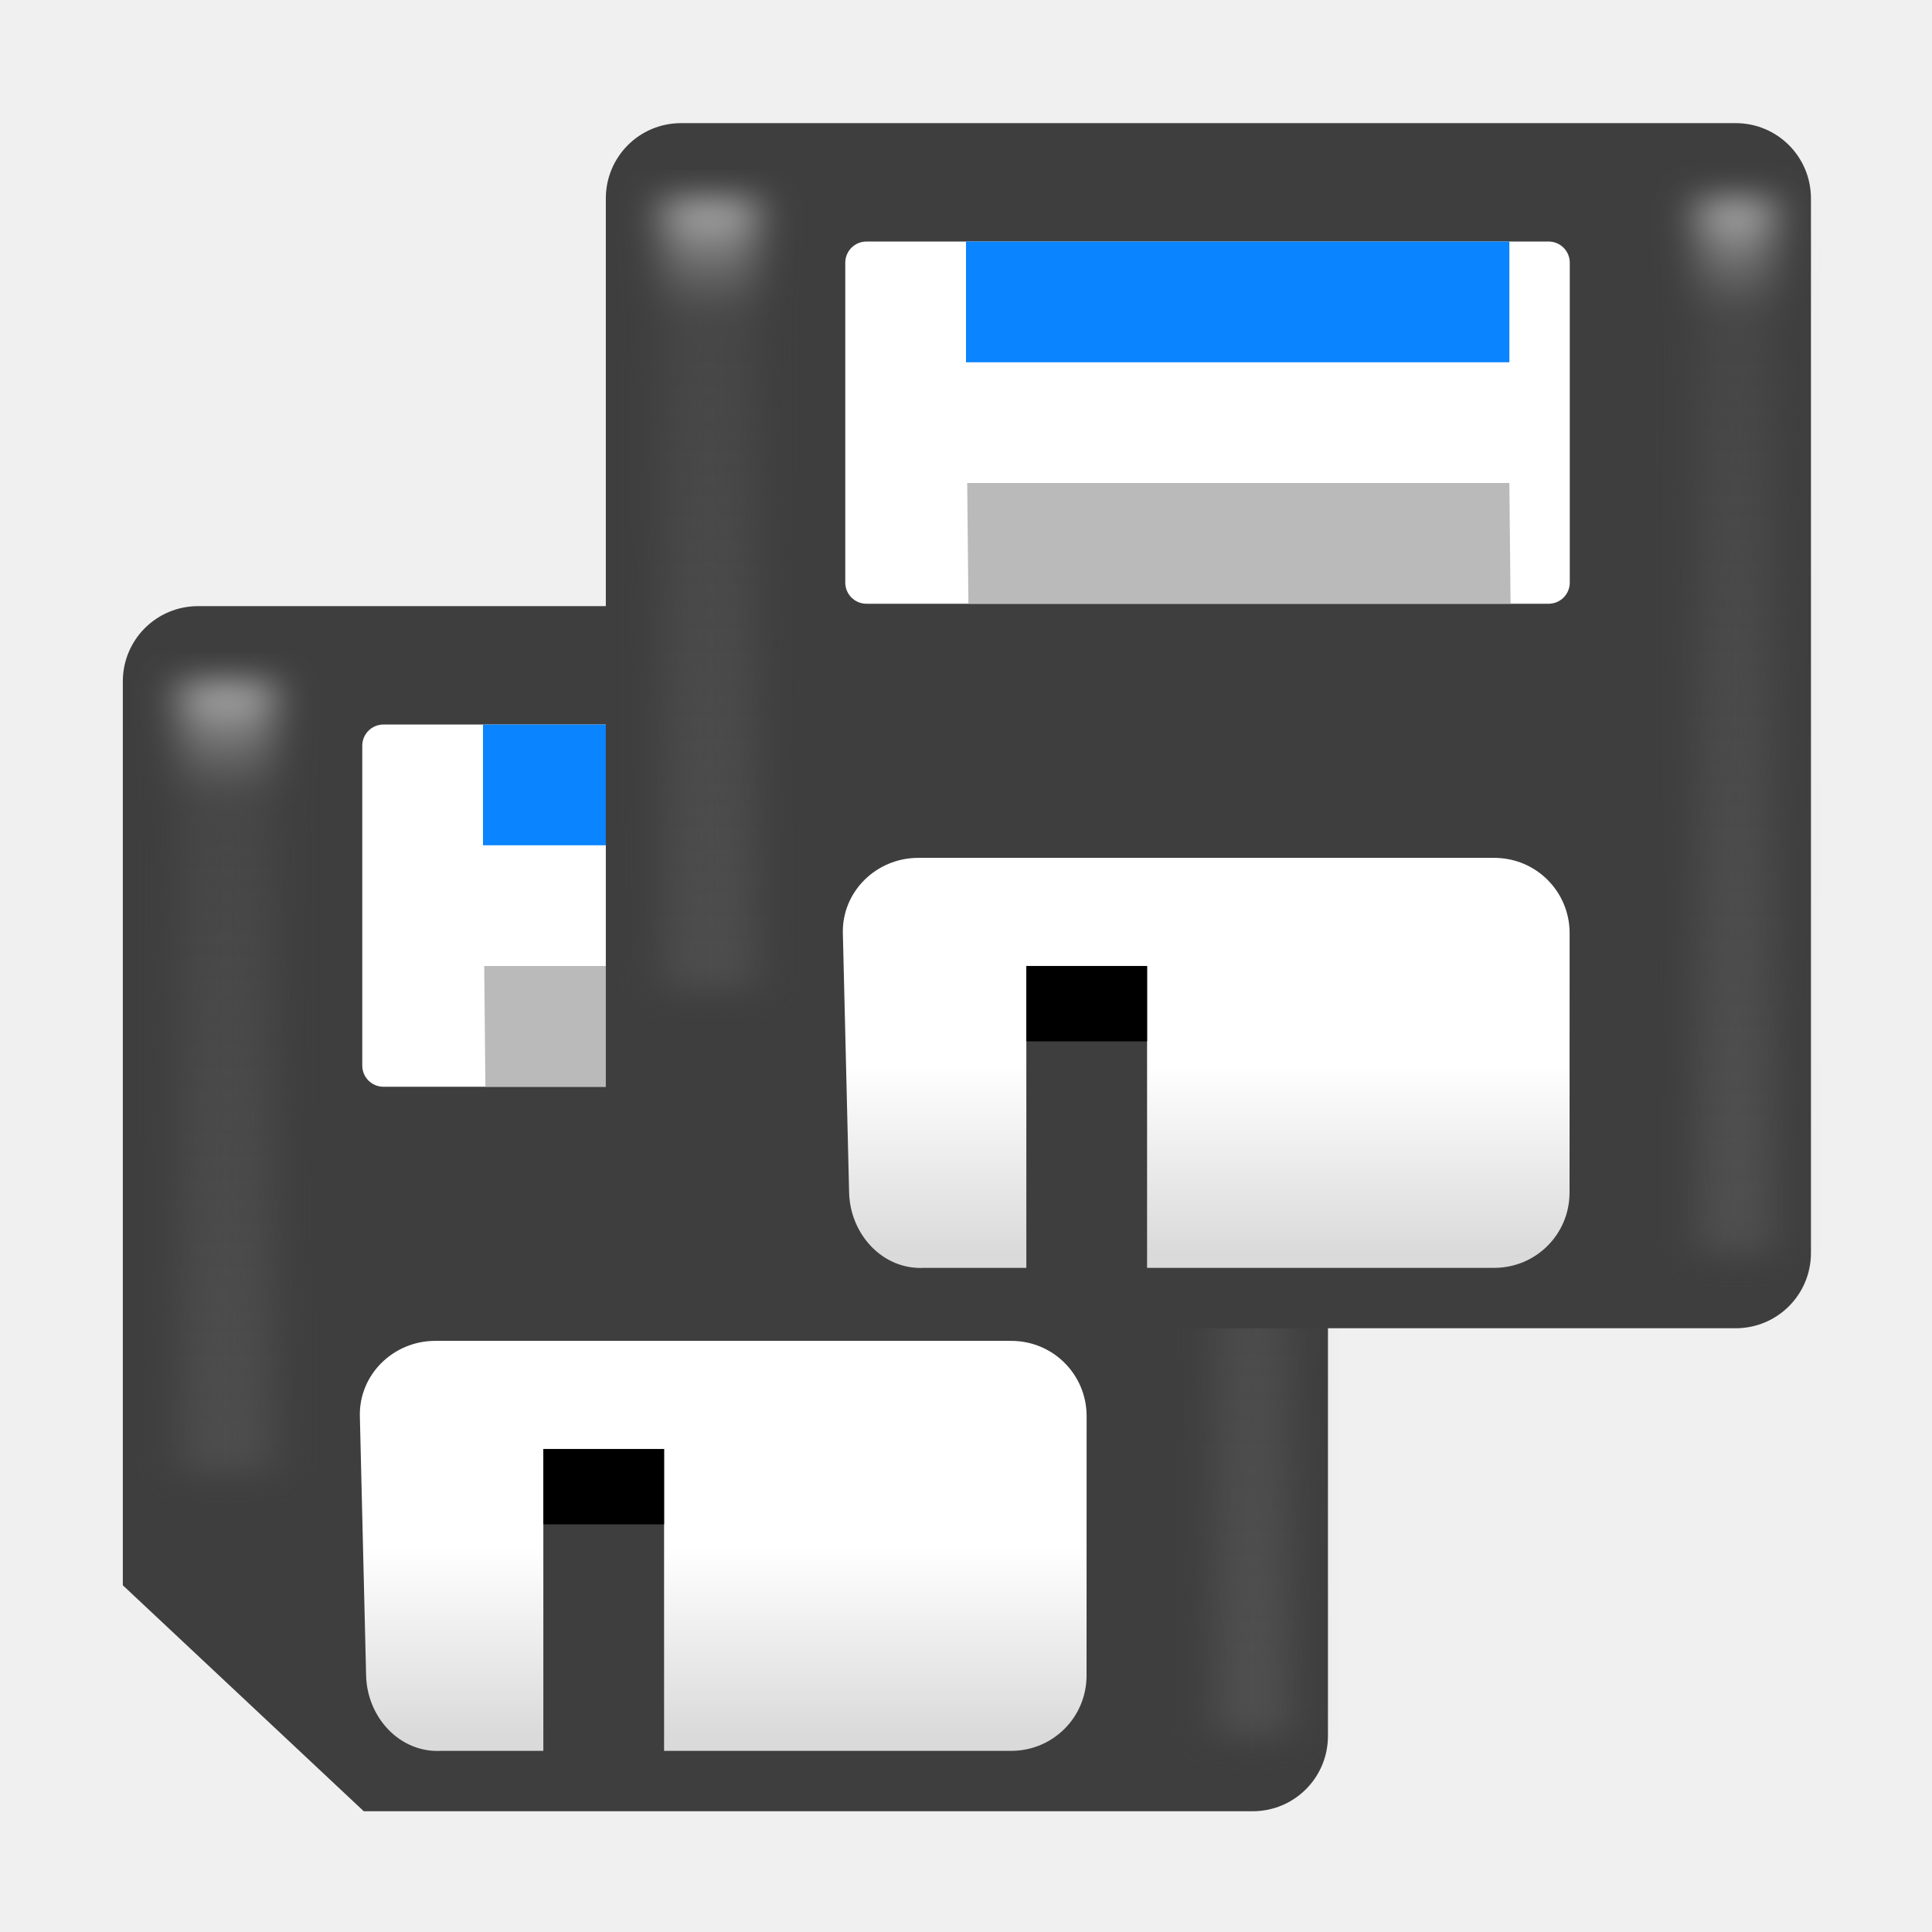
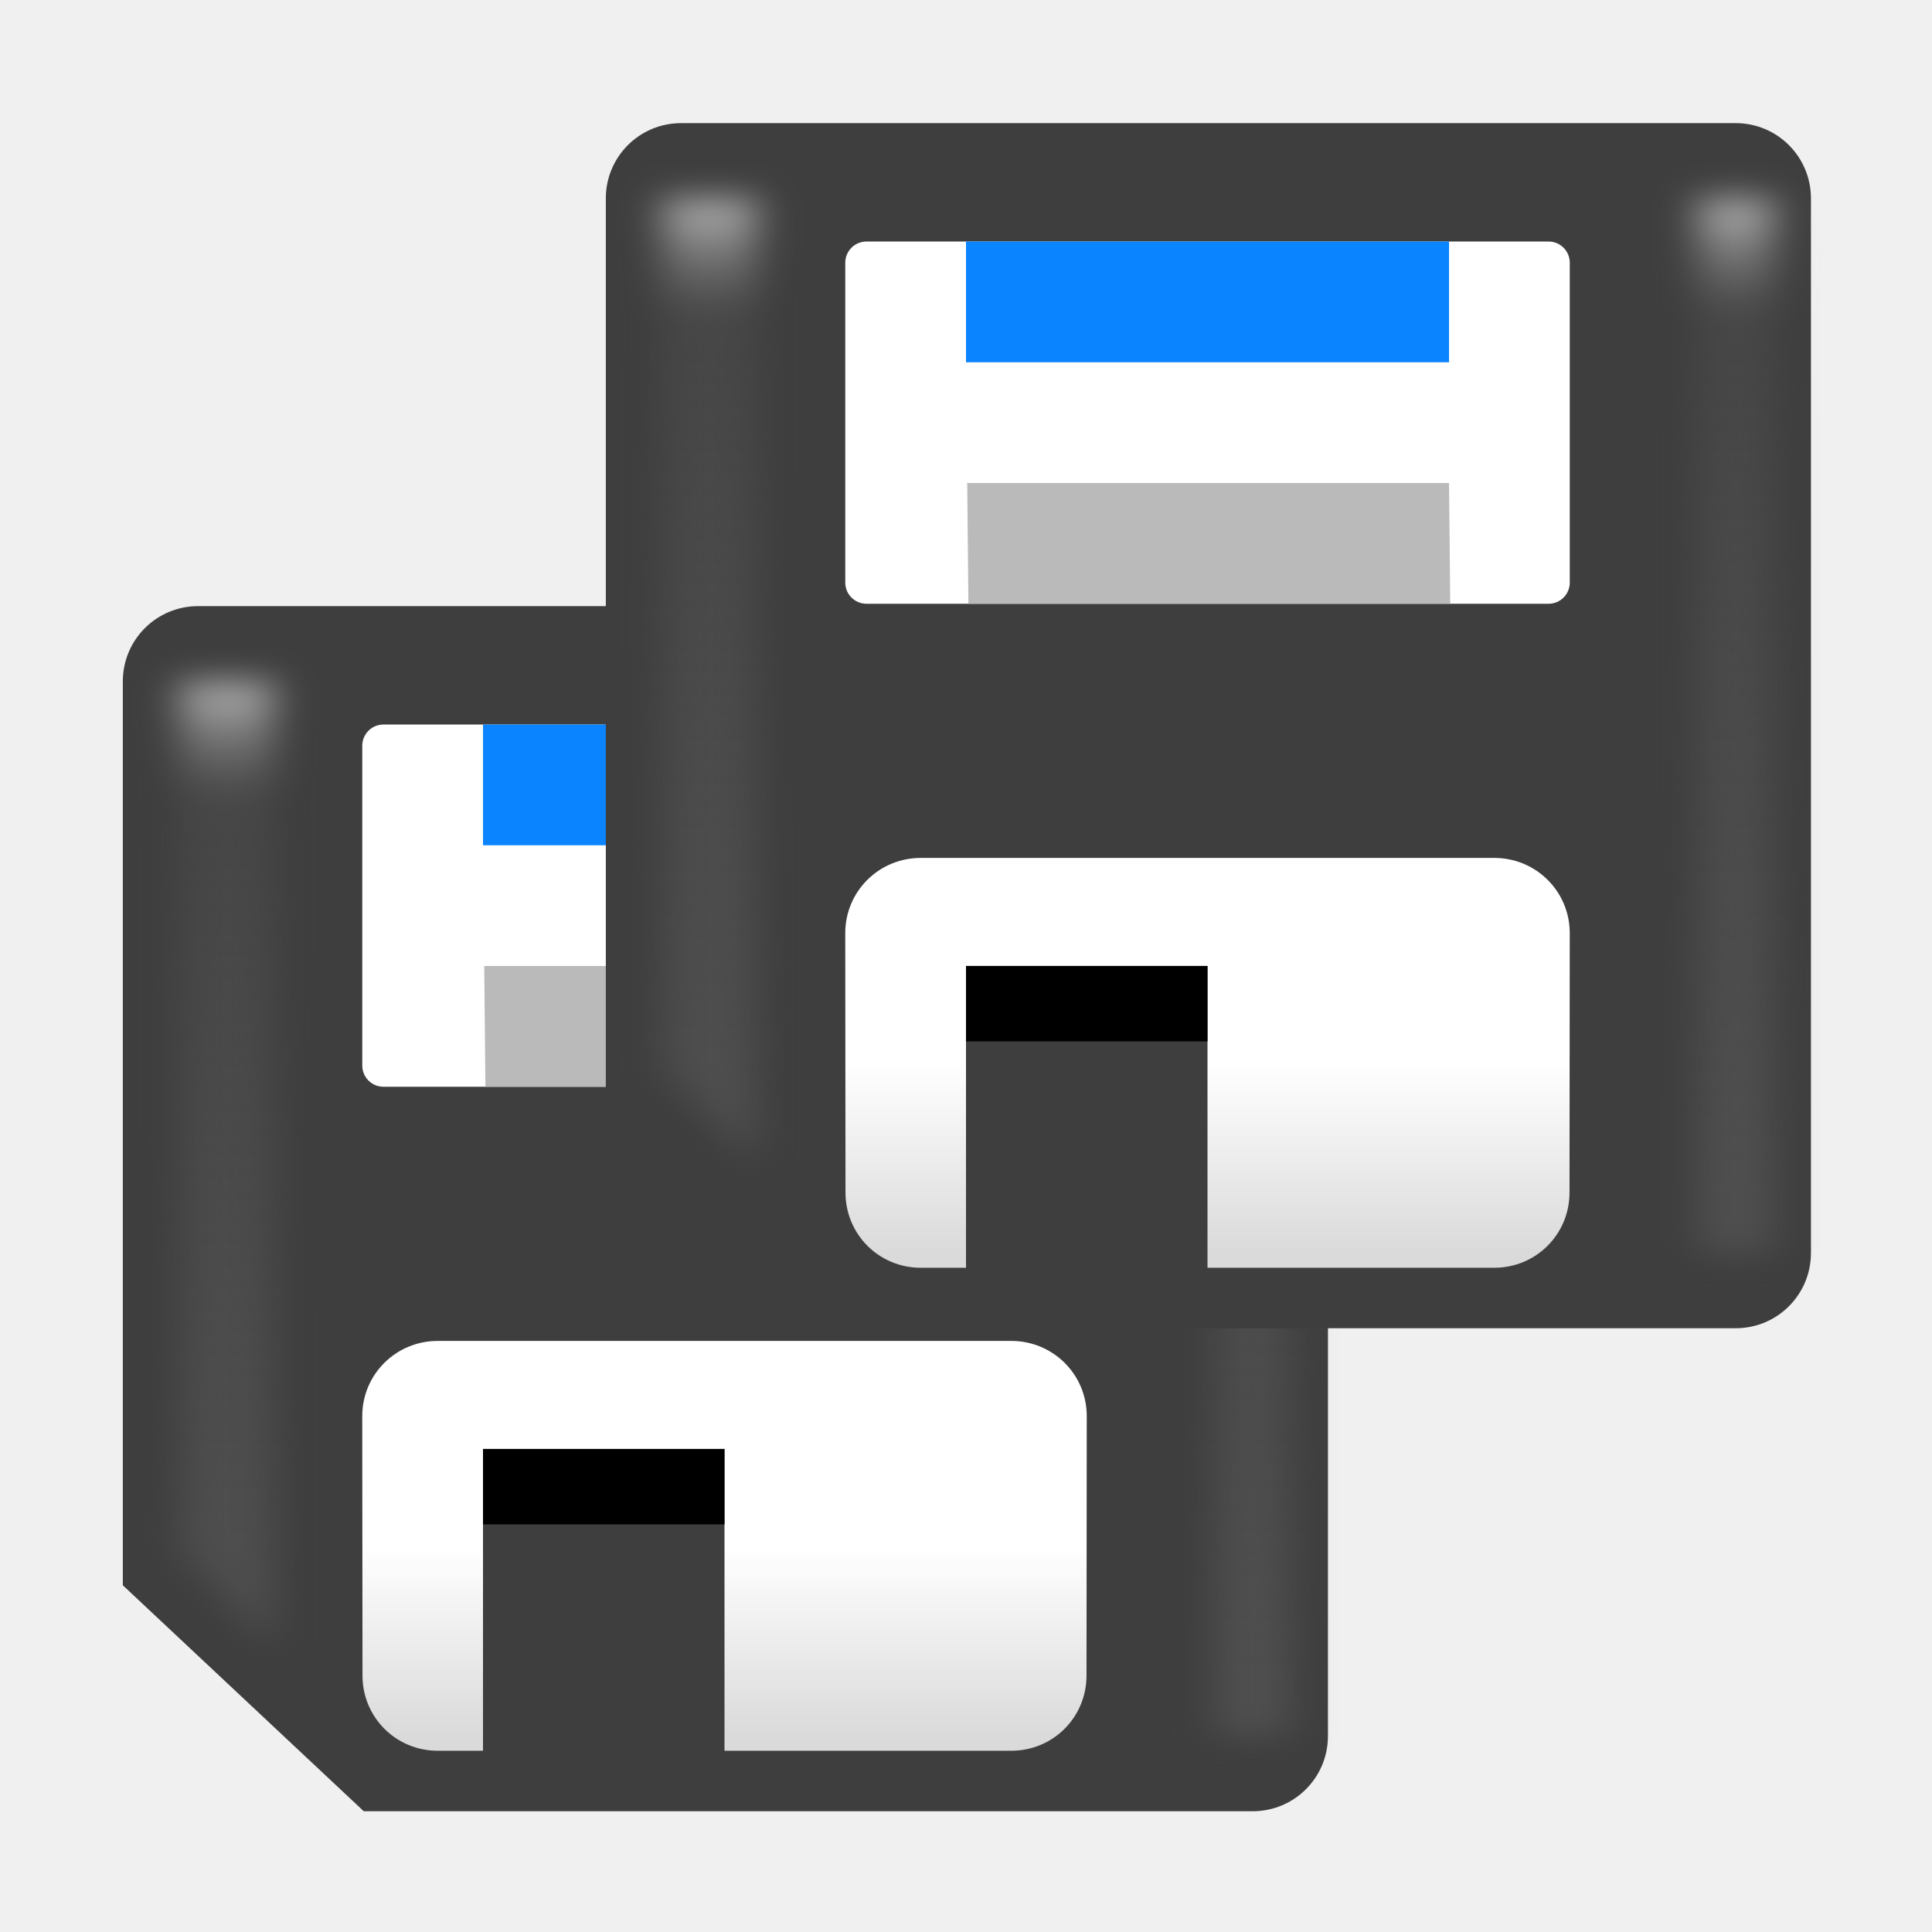
- <svg xmlns="http://www.w3.org/2000/svg" viewBox="0 0 16 16">
-   <filter id="a" color-interpolation-filters="sRGB" height="1.071" width="2.278" x="-.639" y="-.035">
+ <svg xmlns="http://www.w3.org/2000/svg" xmlns:xlink="http://www.w3.org/1999/xlink" viewBox="0 0 16 16">
+   <linearGradient id="a" gradientUnits="userSpaceOnUse" x1="10.631" x2="10.631" y1="10.376" y2="7.257">
+     <stop offset="0" stop-color="#dadada" />
+     <stop offset=".5" stop-color="#fff" />
+     <stop offset="1" stop-color="#fff" />
+   </linearGradient>
+   <linearGradient id="b" gradientUnits="userSpaceOnUse" x1="15" x2="15" xlink:href="#d" y1="18" y2="1" />
+   <filter id="c" color-interpolation-filters="sRGB" height="1.071" width="2.278" x="-.639" y="-.035">
    <feGaussianBlur stdDeviation=".266" />
  </filter>
-   <linearGradient id="b" gradientUnits="userSpaceOnUse" x1="15" x2="15" y1="18" y2="1">
+   <linearGradient id="d" gradientUnits="userSpaceOnUse" x1="15" x2="15" y1="18" y2="1">
    <stop offset="0" stop-color="#4f4f4f" />
    <stop offset=".882" stop-color="#4f4f4f" stop-opacity=".498" />
    <stop offset="1" stop-color="#b7b7b7" />
-   </linearGradient>
-   <linearGradient id="c" gradientUnits="userSpaceOnUse" x1="9" x2="9" y1="15" y2="10">
-     <stop offset="0" stop-color="#dadada" />
-     <stop offset=".5" stop-color="#fff" />
-     <stop offset="1" stop-color="#fff" />
  </linearGradient>
  <g transform="matrix(.6237679 0 0 .6237679 1.017212 5.019714)">
    <path d="m1 0c-.554 0-1.0.446-1 1v12l3.199 3h11.801c.554 0 1-.446 1-1v-14c0-.554-.446-1-1-1z" fill="#3e3e3e" />
    <g fill="#fff">
      <rect height="4.809" ry=".281" width="9.619" x="3.179" y="1.572" />
-       <path d="m4.147 9.755c-.554 0-1.013.446-1 1l.083 3.443c.013.554.447 1.032 1 1h1.353v-4.008h1.603v4.008h4.609c.554 0 1-.446 1-1l.001-3.443c0-.554-.446-1-1-1z" fill="url(#c)" />
+       <path d="m7.625 7.105c-.346-0-.625.277-.625.623l.002 2.148c0.0.346.277.623.623.623h.375v-2.5h2v2.5h2 .375c.346 0 .623-.277.623-.623l.002-2.148c0-.346-.279-.623-.625-.623h-.375-4z" fill="url(#a)" stroke-width=".624" transform="matrix(1.60316 0 0 1.60316 -8.043396 -1.634765)" />
    </g>
-     <path d="m5.583 11.191h1.603v1h-1.603z" />
-     <path d="m14 1h1v18h-1z" fill="url(#b)" filter="url(#a)" transform="matrix(1 0 0 .7777778 .5 .222222)" />
-     <path d="m14 1h1.237v13.5h-1.237z" fill="url(#b)" filter="url(#a)" transform="matrix(1 0 0 .7777778 -13.23729 .222222)" />
-     <path d="m4.798 4.778h7.198l.016 1.603h-7.198z" fill="#bababa" />
-     <path d="m4.782 1.572h7.214v1.603h-7.214z" fill="#0a84ff" />
+     <path d="m4.782 11.191h3.206v1h-3.206z" />
+     <path d="m14 1h1v18h-1z" fill="url(#b)" filter="url(#c)" transform="matrix(1 0 0 .7777778 .5 .222222)" />
+     <path d="m14 1h1.237v16.497l-1.237-1.663z" fill="url(#b)" filter="url(#c)" transform="matrix(1 0 0 .7777778 -13.23729 .222222)" />
+     <path d="m4.798 4.778 6.397 0.0.016 1.603-6.397-0z" fill="#bababa" />
+     <path d="m4.782 1.572 6.413 0v1.603l-6.413-0z" fill="#0a84ff" />
  </g>
  <g transform="matrix(.6237679 0 0 .6237679 5.017212 1.019714)">
    <path d="m1 0c-.554 0-1.0.446-1 1v12l3.199 3h11.801c.554 0 1-.446 1-1v-14c0-.554-.446-1-1-1z" fill="#3e3e3e" />
    <g fill="#fff">
      <rect height="4.809" ry=".281" width="9.619" x="3.179" y="1.572" />
-       <path d="m4.147 9.755c-.554 0-1.013.446-1 1l.083 3.443c.013.554.447 1.032 1 1h1.353v-4.008h1.603v4.008h4.609c.554 0 1-.446 1-1l.001-3.443c0-.554-.446-1-1-1z" fill="url(#c)" />
+       <path d="m7.625 7.105c-.346-0-.625.277-.625.623l.002 2.148c0.0.346.277.623.623.623h.375v-2.5h2v2.5h2 .375c.346 0 .623-.277.623-.623l.002-2.148c0-.346-.279-.623-.625-.623h-.375-4z" fill="url(#a)" stroke-width=".624" transform="matrix(1.60316 0 0 1.60316 -8.043396 -1.634765)" />
    </g>
-     <path d="m5.583 11.191h1.603v1h-1.603z" />
-     <path d="m14 1h1v18h-1z" fill="url(#b)" filter="url(#a)" transform="matrix(1 0 0 .7777778 .5 .222222)" />
-     <path d="m14 1h1.237v13.5h-1.237z" fill="url(#b)" filter="url(#a)" transform="matrix(1 0 0 .7777778 -13.23729 .222222)" />
-     <path d="m4.798 4.778h7.198l.016 1.603h-7.198z" fill="#bababa" />
-     <path d="m4.782 1.572h7.214v1.603h-7.214z" fill="#0a84ff" />
+     <path d="m4.782 11.191h3.206v1h-3.206z" />
+     <path d="m14 1h1v18h-1z" fill="url(#d)" filter="url(#c)" transform="matrix(1 0 0 .7777778 .5 .222222)" />
+     <path d="m14 1h1.237v16.497l-1.237-1.663z" fill="url(#d)" filter="url(#c)" transform="matrix(1 0 0 .7777778 -13.23729 .222222)" />
+     <path d="m4.798 4.778 6.397 0.0.016 1.603-6.397-0z" fill="#bababa" />
+     <path d="m4.782 1.572 6.413 0v1.603l-6.413-0z" fill="#0a84ff" />
  </g>
</svg>
